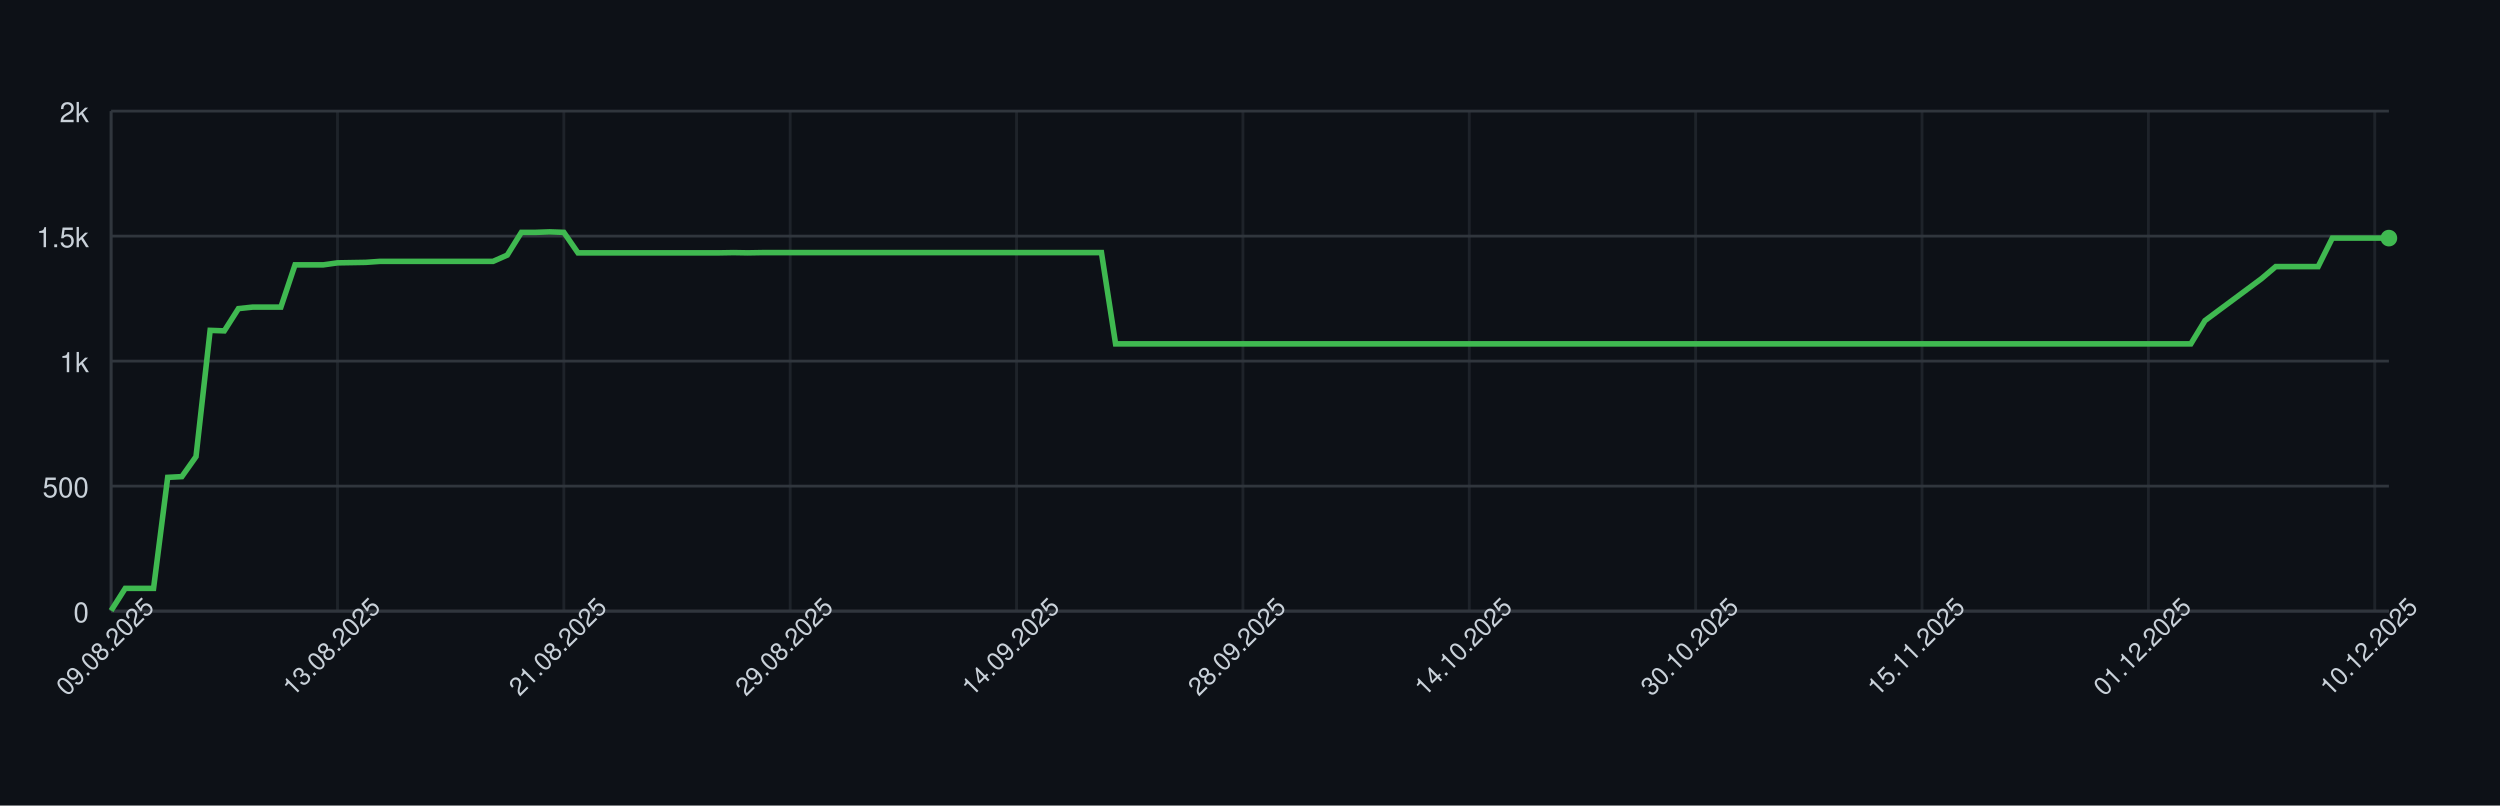
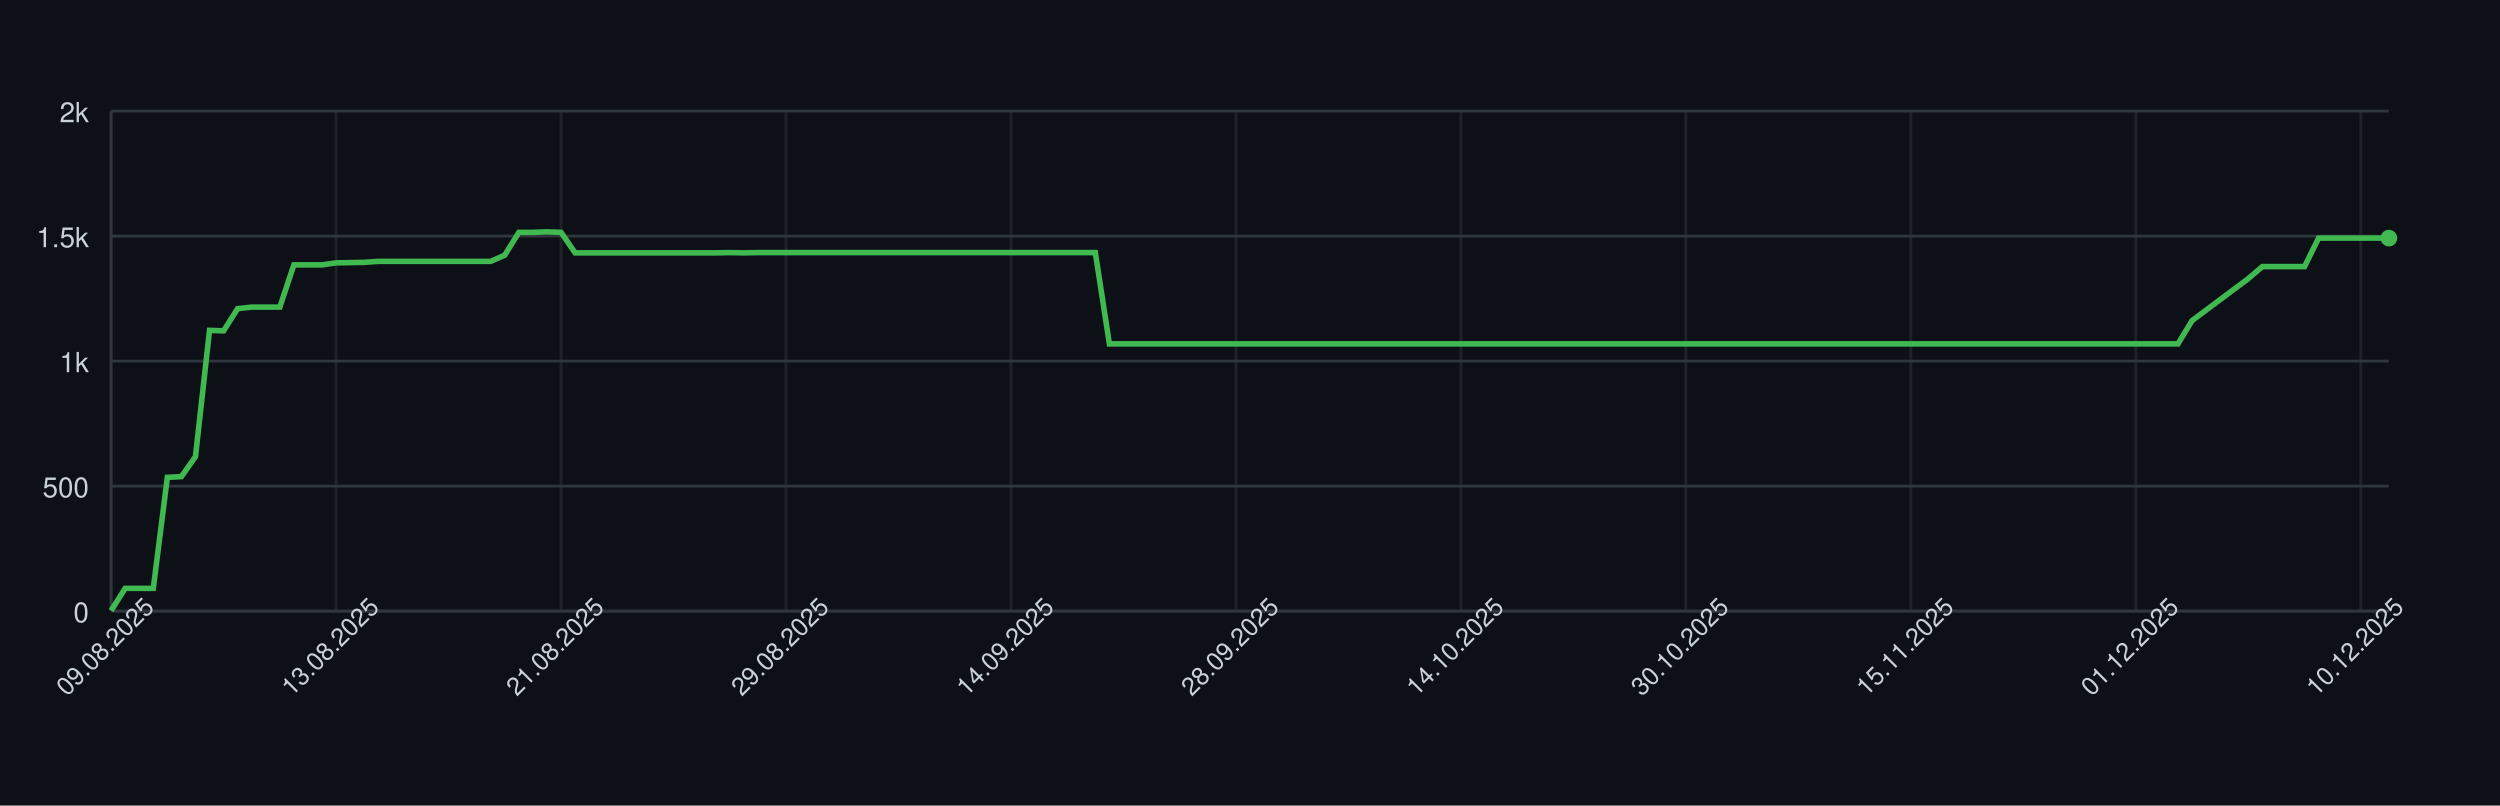
<svg xmlns="http://www.w3.org/2000/svg" width="900" height="290" style="font-family: -apple-system, BlinkMacSystemFont, 'Segoe UI', Helvetica, Arial, sans-serif;">
  <rect width="100%" height="100%" fill="#0d1117" />
  <g>
    <line x1="40" y1="220.00" x2="860" y2="220.00" stroke="#30363d" />
    <text x="32" y="224.00" font-size="10" fill="#c9d1d9" text-anchor="end">0</text>
    <line x1="40" y1="175.00" x2="860" y2="175.00" stroke="#30363d" />
    <text x="32" y="179.00" font-size="10" fill="#c9d1d9" text-anchor="end">500</text>
    <line x1="40" y1="130.00" x2="860" y2="130.00" stroke="#30363d" />
    <text x="32" y="134.00" font-size="10" fill="#c9d1d9" text-anchor="end">1k</text>
    <line x1="40" y1="85.00" x2="860" y2="85.00" stroke="#30363d" />
    <text x="32" y="89.00" font-size="10" fill="#c9d1d9" text-anchor="end">1.5k</text>
    <line x1="40" y1="40.00" x2="860" y2="40.00" stroke="#30363d" />
    <text x="32" y="44.00" font-size="10" fill="#c9d1d9" text-anchor="end">2k</text>
    <line x1="40.00" y1="40" x2="40.00" y2="220" stroke="#30363d" opacity="0.5" />
-     <line x1="121.49" y1="40" x2="121.49" y2="220" stroke="#30363d" opacity="0.5" />
-     <line x1="202.98" y1="40" x2="202.98" y2="220" stroke="#30363d" opacity="0.5" />
-     <line x1="284.47" y1="40" x2="284.47" y2="220" stroke="#30363d" opacity="0.5" />
-     <line x1="365.96" y1="40" x2="365.96" y2="220" stroke="#30363d" opacity="0.5" />
-     <line x1="447.45" y1="40" x2="447.45" y2="220" stroke="#30363d" opacity="0.5" />
-     <line x1="528.94" y1="40" x2="528.94" y2="220" stroke="#30363d" opacity="0.5" />
-     <line x1="610.43" y1="40" x2="610.43" y2="220" stroke="#30363d" opacity="0.5" />
-     <line x1="691.93" y1="40" x2="691.93" y2="220" stroke="#30363d" opacity="0.5" />
-     <line x1="773.42" y1="40" x2="773.42" y2="220" stroke="#30363d" opacity="0.5" />
-     <line x1="854.91" y1="40" x2="854.91" y2="220" stroke="#30363d" opacity="0.5" />
+     <line x1="120.99" y1="40" x2="120.99" y2="220" stroke="#30363d" opacity="0.5" />
+     <line x1="201.98" y1="40" x2="201.98" y2="220" stroke="#30363d" opacity="0.5" />
+     <line x1="282.96" y1="40" x2="282.96" y2="220" stroke="#30363d" opacity="0.5" />
+     <line x1="363.95" y1="40" x2="363.95" y2="220" stroke="#30363d" opacity="0.5" />
+     <line x1="444.94" y1="40" x2="444.94" y2="220" stroke="#30363d" opacity="0.5" />
+     <line x1="525.93" y1="40" x2="525.93" y2="220" stroke="#30363d" opacity="0.5" />
+     <line x1="606.91" y1="40" x2="606.91" y2="220" stroke="#30363d" opacity="0.5" />
+     <line x1="687.90" y1="40" x2="687.90" y2="220" stroke="#30363d" opacity="0.5" />
+     <line x1="768.89" y1="40" x2="768.89" y2="220" stroke="#30363d" opacity="0.5" />
+     <line x1="849.88" y1="40" x2="849.88" y2="220" stroke="#30363d" opacity="0.5" />
    <line x1="40" y1="220" x2="860" y2="220" stroke="#30363d" />
    <line x1="40" y1="40" x2="40" y2="220" stroke="#30363d" />
-     <path d="M 40.00 219.82 L 45.09 211.81 L 50.19 211.81 L 55.28 211.81 L 60.37 171.85 L 65.47 171.58 L 70.56 164.38 L 75.65 118.93 L 80.75 119.11 L 85.84 111.10 L 90.93 110.56 L 96.02 110.56 L 101.12 110.56 L 106.21 95.35 L 111.30 95.35 L 116.40 95.35 L 121.49 94.63 L 126.58 94.54 L 131.68 94.45 L 136.77 94.09 L 141.86 94.09 L 146.96 94.09 L 152.05 94.09 L 157.14 94.09 L 162.24 94.09 L 167.33 94.09 L 172.42 94.09 L 177.52 94.09 L 182.61 91.84 L 187.70 83.65 L 192.80 83.65 L 197.89 83.47 L 202.98 83.65 L 208.07 91.03 L 213.17 91.03 L 218.26 91.03 L 223.35 91.03 L 228.45 91.03 L 233.54 91.03 L 238.63 91.03 L 243.73 91.03 L 248.82 91.03 L 253.91 91.03 L 259.01 91.03 L 264.10 90.94 L 269.19 91.03 L 274.29 90.94 L 279.38 90.94 L 284.47 90.94 L 289.57 90.94 L 294.66 90.94 L 299.75 90.94 L 304.84 90.94 L 309.94 90.94 L 315.03 90.94 L 320.12 90.94 L 325.22 90.94 L 330.31 90.94 L 335.40 90.94 L 340.50 90.94 L 345.59 90.94 L 350.68 90.94 L 355.78 90.94 L 360.87 90.94 L 365.96 90.94 L 371.06 90.94 L 376.15 90.94 L 381.24 90.94 L 386.34 90.94 L 391.43 90.94 L 396.52 90.94 L 401.61 123.79 L 406.71 123.79 L 411.80 123.79 L 416.89 123.79 L 421.99 123.79 L 427.08 123.79 L 432.17 123.79 L 437.27 123.79 L 442.36 123.79 L 447.45 123.79 L 452.55 123.79 L 457.64 123.79 L 462.73 123.79 L 467.83 123.79 L 472.92 123.79 L 478.01 123.79 L 483.11 123.79 L 488.20 123.79 L 493.29 123.79 L 498.39 123.79 L 503.48 123.79 L 508.57 123.79 L 513.66 123.79 L 518.76 123.79 L 523.85 123.79 L 528.94 123.79 L 534.04 123.79 L 539.13 123.79 L 544.22 123.79 L 549.32 123.79 L 554.41 123.79 L 559.50 123.79 L 564.60 123.79 L 569.69 123.79 L 574.78 123.79 L 579.88 123.79 L 584.97 123.79 L 590.06 123.79 L 595.16 123.79 L 600.25 123.79 L 605.34 123.79 L 610.43 123.79 L 615.53 123.79 L 620.62 123.79 L 625.71 123.79 L 630.81 123.79 L 635.90 123.79 L 640.99 123.79 L 646.09 123.79 L 651.18 123.79 L 656.27 123.79 L 661.37 123.79 L 666.46 123.79 L 671.55 123.79 L 676.65 123.79 L 681.74 123.79 L 686.83 123.79 L 691.93 123.79 L 697.02 123.79 L 702.11 123.79 L 707.20 123.79 L 712.30 123.79 L 717.39 123.79 L 722.48 123.79 L 727.58 123.79 L 732.67 123.79 L 737.76 123.79 L 742.86 123.79 L 747.95 123.79 L 753.04 123.79 L 758.14 123.79 L 763.23 123.79 L 768.32 123.79 L 773.42 123.79 L 778.51 123.79 L 783.60 123.79 L 788.70 123.79 L 793.79 115.42 L 798.88 111.64 L 803.98 107.86 L 809.07 104.08 L 814.16 100.30 L 819.25 95.98 L 824.35 95.98 L 829.44 95.98 L 834.53 95.98 L 839.63 85.72 L 844.72 85.72 L 849.81 85.72 L 854.91 85.72 L 860.00 85.72" fill="none" stroke="#3fb950" stroke-width="2" />
+     <path d="M 40.00 219.82 L 45.06 211.81 L 50.12 211.81 L 55.19 211.81 L 60.25 171.85 L 65.31 171.58 L 70.37 164.38 L 75.43 118.93 L 80.49 119.11 L 85.56 111.10 L 90.62 110.56 L 95.68 110.56 L 100.74 110.56 L 105.80 95.35 L 110.86 95.35 L 115.93 95.35 L 120.99 94.63 L 126.05 94.54 L 131.11 94.45 L 136.17 94.09 L 141.23 94.09 L 146.30 94.09 L 151.36 94.09 L 156.42 94.09 L 161.48 94.09 L 166.54 94.09 L 171.60 94.09 L 176.67 94.09 L 181.73 91.84 L 186.79 83.65 L 191.85 83.65 L 196.91 83.47 L 201.98 83.65 L 207.04 91.03 L 212.10 91.03 L 217.16 91.03 L 222.22 91.03 L 227.28 91.03 L 232.35 91.03 L 237.41 91.03 L 242.47 91.03 L 247.53 91.03 L 252.59 91.03 L 257.65 91.03 L 262.72 90.94 L 267.78 91.03 L 272.84 90.94 L 277.90 90.94 L 282.96 90.94 L 288.02 90.94 L 293.09 90.94 L 298.15 90.94 L 303.21 90.94 L 308.27 90.94 L 313.33 90.94 L 318.40 90.94 L 323.46 90.94 L 328.52 90.94 L 333.58 90.94 L 338.64 90.94 L 343.70 90.94 L 348.77 90.94 L 353.83 90.94 L 358.89 90.94 L 363.95 90.94 L 369.01 90.94 L 374.07 90.94 L 379.14 90.94 L 384.20 90.94 L 389.26 90.94 L 394.32 90.94 L 399.38 123.79 L 404.44 123.79 L 409.51 123.79 L 414.57 123.79 L 419.63 123.79 L 424.69 123.79 L 429.75 123.79 L 434.81 123.79 L 439.88 123.79 L 444.94 123.79 L 450.00 123.79 L 455.06 123.79 L 460.12 123.79 L 465.19 123.79 L 470.25 123.79 L 475.31 123.79 L 480.37 123.79 L 485.43 123.79 L 490.49 123.79 L 495.56 123.79 L 500.62 123.79 L 505.68 123.79 L 510.74 123.79 L 515.80 123.79 L 520.86 123.79 L 525.93 123.79 L 530.99 123.79 L 536.05 123.79 L 541.11 123.79 L 546.17 123.79 L 551.23 123.79 L 556.30 123.79 L 561.36 123.79 L 566.42 123.79 L 571.48 123.79 L 576.54 123.79 L 581.60 123.79 L 586.67 123.79 L 591.73 123.79 L 596.79 123.79 L 601.85 123.79 L 606.91 123.79 L 611.98 123.79 L 617.04 123.79 L 622.10 123.79 L 627.16 123.79 L 632.22 123.79 L 637.28 123.79 L 642.35 123.79 L 647.41 123.79 L 652.47 123.79 L 657.53 123.79 L 662.59 123.79 L 667.65 123.79 L 672.72 123.79 L 677.78 123.79 L 682.84 123.79 L 687.90 123.79 L 692.96 123.79 L 698.02 123.79 L 703.09 123.79 L 708.15 123.79 L 713.21 123.79 L 718.27 123.79 L 723.33 123.79 L 728.40 123.79 L 733.46 123.79 L 738.52 123.79 L 743.58 123.79 L 748.64 123.79 L 753.70 123.79 L 758.77 123.79 L 763.83 123.79 L 768.89 123.79 L 773.95 123.79 L 779.01 123.79 L 784.07 123.79 L 789.14 115.42 L 794.20 111.64 L 799.26 107.86 L 804.32 104.08 L 809.38 100.30 L 814.44 95.98 L 819.51 95.98 L 824.57 95.98 L 829.63 95.98 L 834.69 85.72 L 839.75 85.72 L 844.81 85.72 L 849.88 85.72 L 854.94 85.72 L 860.00 85.72" fill="none" stroke="#3fb950" stroke-width="2" />
    <circle cx="860.00" cy="85.72" r="3" fill="#3fb950" />
    <text x="40.00" y="235.00" font-size="9" fill="#c9d1d9" text-anchor="middle" transform="rotate(-45 40.00 235.00)">09.08.2025</text>
-     <text x="121.49" y="235.00" font-size="9" fill="#c9d1d9" text-anchor="middle" transform="rotate(-45 121.49 235.00)">13.08.2025</text>
-     <text x="202.98" y="235.00" font-size="9" fill="#c9d1d9" text-anchor="middle" transform="rotate(-45 202.98 235.00)">21.08.2025</text>
-     <text x="284.47" y="235.00" font-size="9" fill="#c9d1d9" text-anchor="middle" transform="rotate(-45 284.47 235.00)">29.08.2025</text>
-     <text x="365.96" y="235.00" font-size="9" fill="#c9d1d9" text-anchor="middle" transform="rotate(-45 365.96 235.00)">14.09.2025</text>
-     <text x="447.45" y="235.00" font-size="9" fill="#c9d1d9" text-anchor="middle" transform="rotate(-45 447.45 235.00)">28.09.2025</text>
-     <text x="528.94" y="235.00" font-size="9" fill="#c9d1d9" text-anchor="middle" transform="rotate(-45 528.94 235.00)">14.10.2025</text>
-     <text x="610.43" y="235.00" font-size="9" fill="#c9d1d9" text-anchor="middle" transform="rotate(-45 610.43 235.00)">30.10.2025</text>
-     <text x="691.93" y="235.00" font-size="9" fill="#c9d1d9" text-anchor="middle" transform="rotate(-45 691.93 235.00)">15.11.2025</text>
-     <text x="773.42" y="235.00" font-size="9" fill="#c9d1d9" text-anchor="middle" transform="rotate(-45 773.42 235.00)">01.12.2025</text>
-     <text x="854.91" y="235.00" font-size="9" fill="#c9d1d9" text-anchor="middle" transform="rotate(-45 854.91 235.00)">10.12.2025</text>
+     <text x="120.99" y="235.00" font-size="9" fill="#c9d1d9" text-anchor="middle" transform="rotate(-45 120.99 235.00)">13.08.2025</text>
+     <text x="201.98" y="235.00" font-size="9" fill="#c9d1d9" text-anchor="middle" transform="rotate(-45 201.98 235.00)">21.08.2025</text>
+     <text x="282.96" y="235.00" font-size="9" fill="#c9d1d9" text-anchor="middle" transform="rotate(-45 282.96 235.00)">29.08.2025</text>
+     <text x="363.95" y="235.00" font-size="9" fill="#c9d1d9" text-anchor="middle" transform="rotate(-45 363.95 235.00)">14.09.2025</text>
+     <text x="444.94" y="235.00" font-size="9" fill="#c9d1d9" text-anchor="middle" transform="rotate(-45 444.94 235.00)">28.09.2025</text>
+     <text x="525.93" y="235.00" font-size="9" fill="#c9d1d9" text-anchor="middle" transform="rotate(-45 525.93 235.00)">14.10.2025</text>
+     <text x="606.91" y="235.00" font-size="9" fill="#c9d1d9" text-anchor="middle" transform="rotate(-45 606.91 235.00)">30.10.2025</text>
+     <text x="687.90" y="235.00" font-size="9" fill="#c9d1d9" text-anchor="middle" transform="rotate(-45 687.90 235.00)">15.11.2025</text>
+     <text x="768.89" y="235.00" font-size="9" fill="#c9d1d9" text-anchor="middle" transform="rotate(-45 768.89 235.00)">01.12.2025</text>
+     <text x="849.88" y="235.00" font-size="9" fill="#c9d1d9" text-anchor="middle" transform="rotate(-45 849.88 235.00)">10.12.2025</text>
  </g>
</svg>
